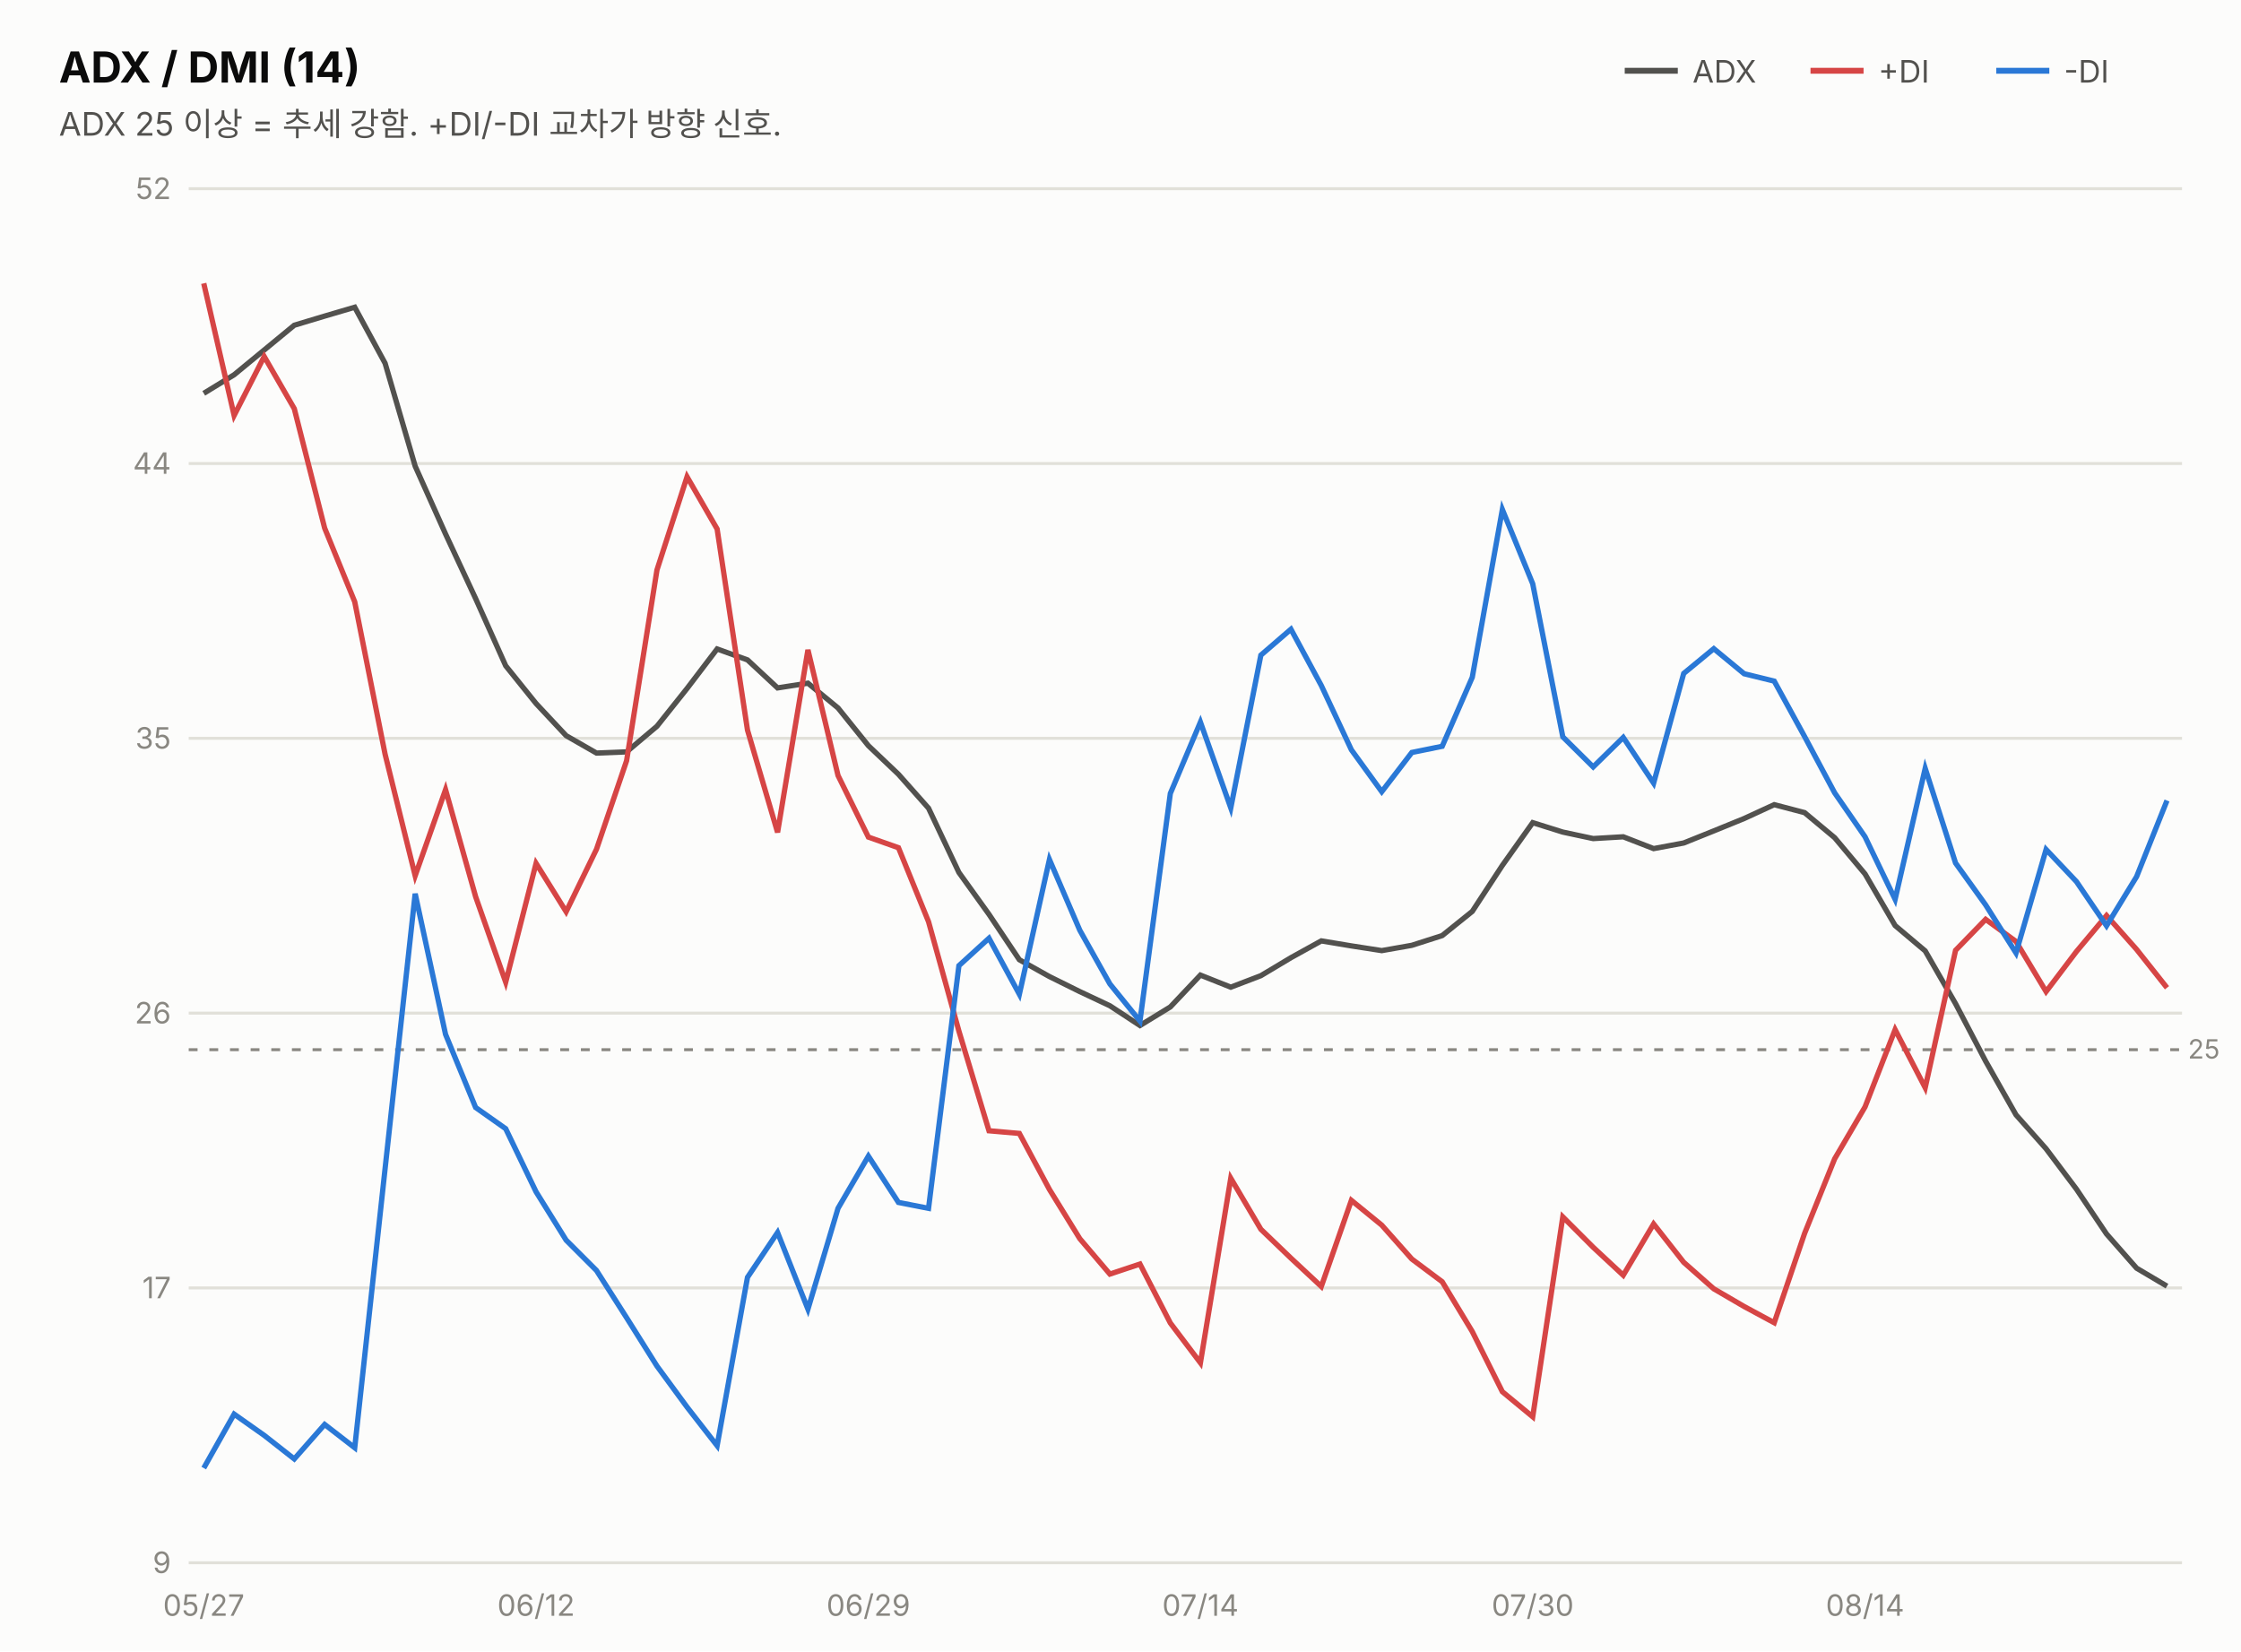
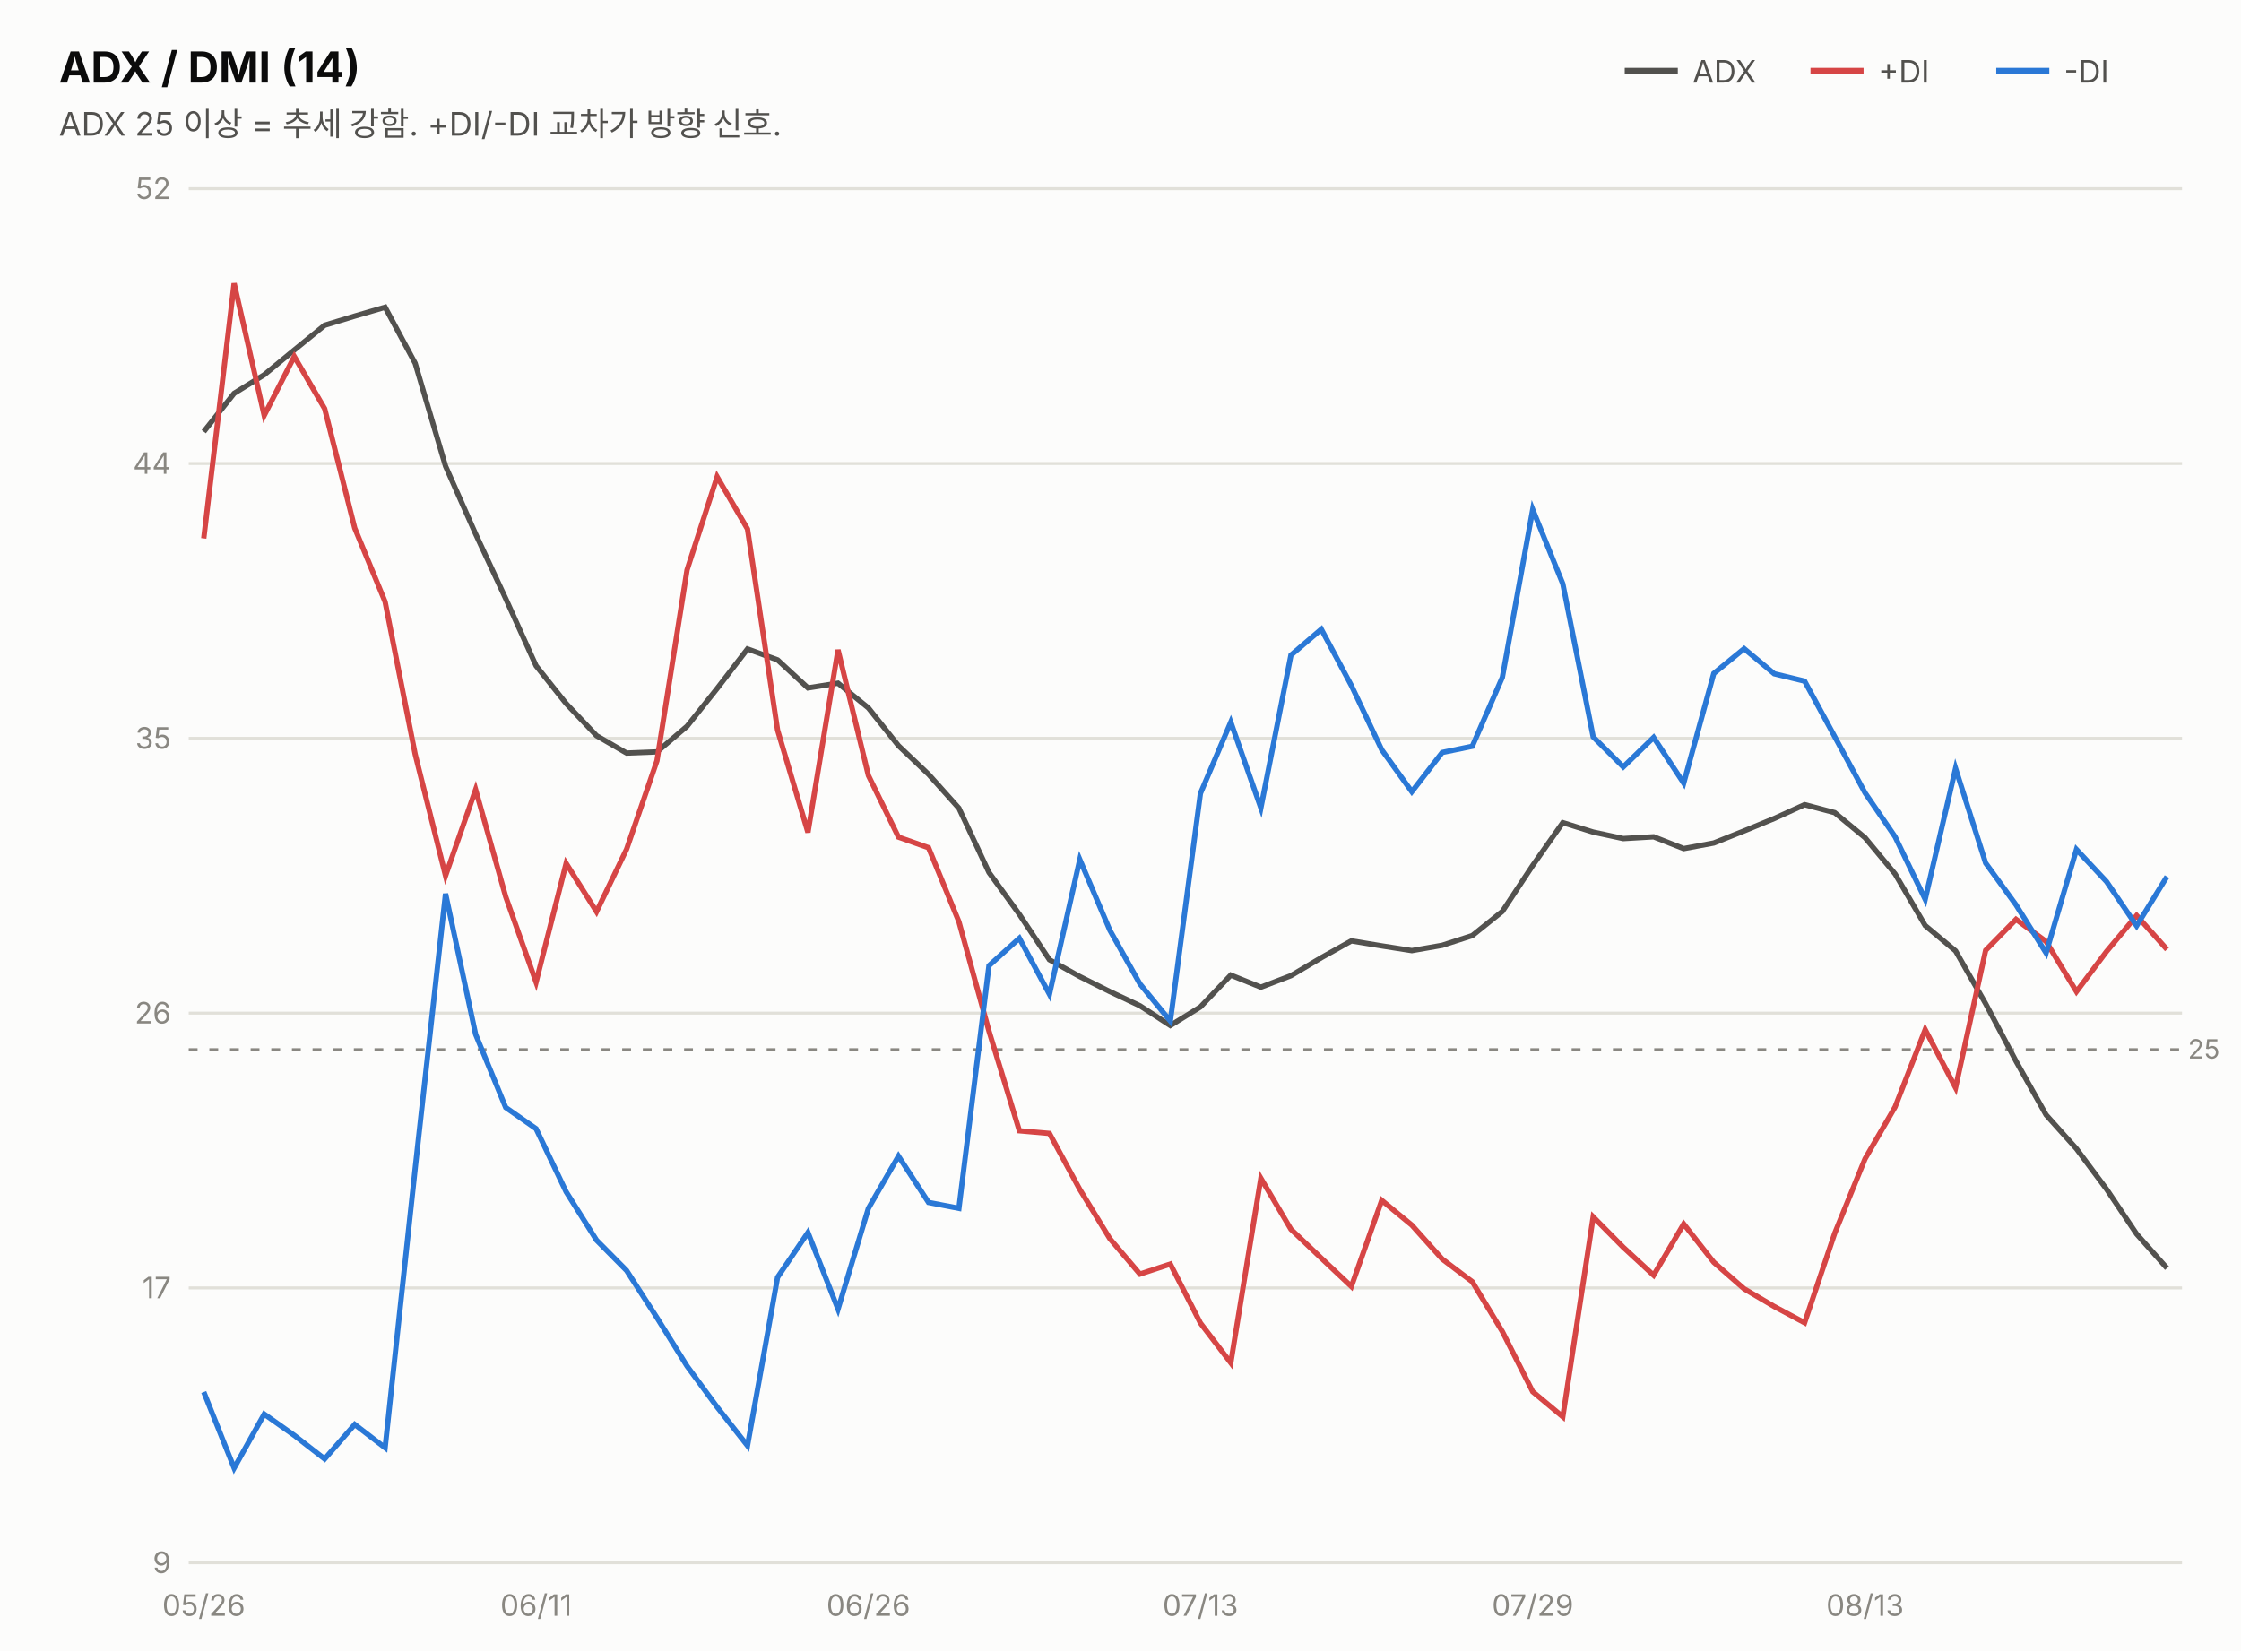
<svg xmlns="http://www.w3.org/2000/svg" width="760" height="560" viewBox="0 0 760 560" font-family="system-ui,-apple-system,&quot;Segoe UI&quot;,&quot;Malgun Gothic&quot;,&quot;Apple SD Gothic Neo&quot;,sans-serif">
  <rect width="760" height="560" fill="#fcfcfb" />
  <text x="20" y="28" font-size="14.5" font-weight="700" fill="#0b0b0b">ADX / DMI (14)</text>
  <text x="20" y="46" font-size="11" fill="#52514e">ADX 25 이상 = 추세 강함. +DI/-DI 교차가 방향 신호.</text>
  <line x1="551" y1="24" x2="569" y2="24" stroke="#52514e" stroke-width="2" />
  <text x="574" y="28" font-size="10.5" fill="#52514e">ADX</text>
  <line x1="614" y1="24" x2="632" y2="24" stroke="#d64545" stroke-width="2" />
  <text x="637" y="28" font-size="10.5" fill="#52514e">+DI</text>
  <line x1="677" y1="24" x2="695" y2="24" stroke="#2a78d6" stroke-width="2" />
  <text x="700" y="28" font-size="10.5" fill="#52514e">-DI</text>
  <line x1="64" y1="530.0" x2="740" y2="530.0" stroke="#e1e0d9" stroke-width="1" />
  <text x="58" y="533.5" font-size="10" fill="#898781" text-anchor="end" style="font-variant-numeric:tabular-nums">9</text>
  <line x1="64" y1="436.8" x2="740" y2="436.8" stroke="#e1e0d9" stroke-width="1" />
  <text x="58" y="440.3" font-size="10" fill="#898781" text-anchor="end" style="font-variant-numeric:tabular-nums">17</text>
  <line x1="64" y1="343.6" x2="740" y2="343.6" stroke="#e1e0d9" stroke-width="1" />
  <text x="58" y="347.1" font-size="10" fill="#898781" text-anchor="end" style="font-variant-numeric:tabular-nums">26</text>
  <line x1="64" y1="250.4" x2="740" y2="250.4" stroke="#e1e0d9" stroke-width="1" />
  <text x="58" y="253.9" font-size="10" fill="#898781" text-anchor="end" style="font-variant-numeric:tabular-nums">35</text>
  <line x1="64" y1="157.2" x2="740" y2="157.2" stroke="#e1e0d9" stroke-width="1" />
  <text x="58" y="160.7" font-size="10" fill="#898781" text-anchor="end" style="font-variant-numeric:tabular-nums">44</text>
  <line x1="64" y1="64.0" x2="740" y2="64.0" stroke="#e1e0d9" stroke-width="1" />
  <text x="58" y="67.5" font-size="10" fill="#898781" text-anchor="end" style="font-variant-numeric:tabular-nums">52</text>
  <line x1="64" y1="356.0" x2="740" y2="356.0" stroke="#898781" stroke-width="1" stroke-dasharray="3 4" />
  <text x="742" y="359.0" font-size="9" fill="#898781">25</text>
-   <path d="M69.1,133.4 L79.4,127.1 L89.6,118.7 L99.8,110.3 L110.1,107.2 L120.3,104.2 L130.6,123.2 L140.8,158.1 L151.1,181.1 L161.3,203.0 L171.5,225.8 L181.8,238.6 L192.0,249.5 L202.3,255.4 L212.5,255.0 L222.8,246.3 L233.0,233.5 L243.2,220.1 L253.5,223.8 L263.7,233.3 L274.0,231.7 L284.2,240.1 L294.5,252.9 L304.7,262.6 L314.9,274.1 L325.2,295.9 L335.4,310.1 L345.7,325.5 L355.9,331.2 L366.2,336.3 L376.4,341.1 L386.6,347.8 L396.9,341.5 L407.1,330.7 L417.4,334.8 L427.6,330.9 L437.8,324.8 L448.1,319.1 L458.3,320.8 L468.6,322.4 L478.8,320.6 L489.1,317.3 L499.3,309.1 L509.5,293.5 L519.8,279.0 L530.0,282.2 L540.3,284.4 L550.5,283.8 L560.8,287.8 L571.0,285.9 L581.2,281.8 L591.5,277.6 L601.7,272.9 L612.0,275.6 L622.2,284.1 L632.5,296.4 L642.7,313.9 L652.9,322.5 L663.2,340.4 L673.4,359.9 L683.7,378.1 L693.9,389.6 L704.2,403.3 L714.4,418.5 L724.6,430.1 L734.9,436.2" fill="none" stroke="#52514e" stroke-width="1.8" />
-   <path d="M69.1,96.1 L79.4,140.9 L89.6,120.9 L99.8,138.6 L110.1,179.1 L120.3,204.1 L130.6,255.8 L140.8,297.0 L151.1,267.8 L161.3,304.1 L171.5,333.1 L181.8,292.8 L192.0,309.2 L202.3,288.0 L212.5,258.0 L222.8,193.3 L233.0,161.7 L243.2,179.4 L253.5,247.6 L263.7,282.3 L274.0,220.4 L284.2,263.0 L294.5,283.9 L304.7,287.5 L314.9,312.6 L325.2,349.7 L335.4,383.5 L345.7,384.4 L355.9,403.4 L366.2,420.1 L376.4,432.1 L386.6,428.7 L396.9,448.7 L407.1,462.2 L417.4,399.6 L427.6,416.9 L437.8,426.7 L448.1,436.3 L458.3,407.1 L468.6,415.5 L478.8,427.0 L489.1,434.7 L499.3,451.6 L509.5,472.0 L519.8,480.5 L530.0,412.7 L540.3,423.0 L550.5,432.5 L560.8,415.1 L571.0,428.1 L581.2,437.1 L591.5,443.1 L601.7,448.6 L612.0,418.3 L622.2,393.0 L632.5,375.4 L642.7,349.2 L652.9,368.9 L663.2,322.3 L673.4,311.8 L683.7,319.3 L693.9,336.3 L704.2,322.7 L714.4,310.5 L724.6,322.0 L734.9,335.0" fill="none" stroke="#d64545" stroke-width="1.8" />
-   <path d="M69.1,497.9 L79.4,479.6 L89.6,486.8 L99.8,494.8 L110.1,483.1 L120.3,491.0 L130.6,396.3 L140.8,303.1 L151.1,350.8 L161.3,375.6 L171.5,382.8 L181.8,404.2 L192.0,420.6 L202.3,430.9 L212.5,446.9 L222.8,463.3 L233.0,477.2 L243.2,490.3 L253.5,433.2 L263.7,418.0 L274.0,444.0 L284.2,409.8 L294.5,392.1 L304.7,407.8 L314.9,409.8 L325.2,327.5 L335.4,318.2 L345.7,337.2 L355.9,291.5 L366.2,315.5 L376.4,333.7 L386.6,346.3 L396.9,269.1 L407.1,244.9 L417.4,274.0 L427.6,222.2 L437.8,213.4 L448.1,232.5 L458.3,254.3 L468.6,268.5 L478.8,255.2 L489.1,253.1 L499.3,229.7 L509.5,172.8 L519.8,198.0 L530.0,249.9 L540.3,260.1 L550.5,250.1 L560.8,265.6 L571.0,228.4 L581.2,220.0 L591.5,228.5 L601.7,231.0 L612.0,249.8 L622.2,268.9 L632.5,283.8 L642.7,305.0 L652.9,260.6 L663.2,292.7 L673.4,306.9 L683.7,323.2 L693.9,288.1 L704.2,299.0 L714.4,314.0 L724.6,297.3 L734.9,271.5" fill="none" stroke="#2a78d6" stroke-width="1.8" />
-   <text x="69.1" y="548" font-size="10" fill="#898781" text-anchor="middle">05/27</text>
-   <text x="181.8" y="548" font-size="10" fill="#898781" text-anchor="middle">06/12</text>
-   <text x="294.5" y="548" font-size="10" fill="#898781" text-anchor="middle">06/29</text>
-   <text x="407.1" y="548" font-size="10" fill="#898781" text-anchor="middle">07/14</text>
-   <text x="519.8" y="548" font-size="10" fill="#898781" text-anchor="middle">07/30</text>
-   <text x="632.5" y="548" font-size="10" fill="#898781" text-anchor="middle">08/14</text>
+   <path d="M69.1,146.4 L79.4,133.4 L89.6,127.1 L99.8,118.7 L110.1,110.3 L120.3,107.2 L130.6,104.2 L140.8,123.2 L151.1,158.1 L161.3,181.1 L171.5,203.0 L181.8,225.8 L192.0,238.6 L202.3,249.5 L212.5,255.4 L222.8,255.0 L233.0,246.3 L243.2,233.5 L253.5,220.1 L263.7,223.8 L274.0,233.3 L284.2,231.7 L294.5,240.1 L304.7,252.9 L314.9,262.6 L325.2,274.1 L335.4,295.9 L345.7,310.1 L355.9,325.5 L366.2,331.2 L376.4,336.3 L386.6,341.1 L396.9,347.8 L407.1,341.5 L417.4,330.7 L427.6,334.8 L437.8,330.9 L448.1,324.8 L458.3,319.1 L468.6,320.8 L478.8,322.4 L489.1,320.6 L499.3,317.3 L509.5,309.1 L519.8,293.5 L530.0,279.0 L540.3,282.2 L550.5,284.4 L560.8,283.8 L571.0,287.8 L581.2,285.9 L591.5,281.8 L601.7,277.6 L612.0,272.9 L622.2,275.6 L632.5,284.1 L642.7,296.4 L652.9,313.9 L663.2,322.5 L673.4,340.4 L683.7,359.9 L693.9,378.1 L704.2,389.6 L714.4,403.3 L724.6,418.5 L734.9,430.1" fill="none" stroke="#52514e" stroke-width="1.8" />
+   <path d="M69.1,182.6 L79.4,96.1 L89.6,140.9 L99.8,120.9 L110.1,138.6 L120.3,179.1 L130.6,204.1 L140.8,255.8 L151.1,297.0 L161.3,267.8 L171.5,304.1 L181.8,333.1 L192.0,292.8 L202.3,309.2 L212.5,288.0 L222.8,258.0 L233.0,193.3 L243.2,161.7 L253.5,179.4 L263.7,247.6 L274.0,282.3 L284.2,220.4 L294.5,263.0 L304.7,283.9 L314.9,287.5 L325.2,312.6 L335.4,349.7 L345.7,383.5 L355.9,384.4 L366.2,403.4 L376.4,420.1 L386.6,432.1 L396.9,428.7 L407.1,448.7 L417.4,462.2 L427.6,399.6 L437.8,416.9 L448.1,426.7 L458.3,436.3 L468.6,407.1 L478.8,415.5 L489.1,427.0 L499.3,434.7 L509.5,451.6 L519.8,472.0 L530.0,480.5 L540.3,412.7 L550.5,423.0 L560.8,432.5 L571.0,415.1 L581.2,428.1 L591.5,437.1 L601.7,443.1 L612.0,448.6 L622.2,418.3 L632.5,393.0 L642.7,375.4 L652.9,349.2 L663.2,368.9 L673.4,322.3 L683.7,311.8 L693.9,319.3 L704.2,336.3 L714.4,322.7 L724.6,310.5 L734.9,322.0" fill="none" stroke="#d64545" stroke-width="1.8" />
+   <path d="M69.1,472.1 L79.4,497.9 L89.6,479.6 L99.8,486.8 L110.1,494.8 L120.3,483.1 L130.6,491.0 L140.8,396.3 L151.1,303.1 L161.3,350.8 L171.5,375.6 L181.8,382.8 L192.0,404.2 L202.3,420.6 L212.5,430.9 L222.8,446.9 L233.0,463.3 L243.2,477.2 L253.5,490.3 L263.7,433.2 L274.0,418.0 L284.2,444.0 L294.5,409.8 L304.7,392.1 L314.9,407.8 L325.2,409.8 L335.4,327.5 L345.7,318.2 L355.9,337.2 L366.2,291.5 L376.4,315.5 L386.6,333.7 L396.9,346.3 L407.1,269.1 L417.4,244.9 L427.6,274.0 L437.8,222.2 L448.1,213.4 L458.3,232.5 L468.6,254.3 L478.8,268.5 L489.1,255.2 L499.3,253.1 L509.5,229.7 L519.8,172.8 L530.0,198.0 L540.3,249.9 L550.5,260.1 L560.8,250.1 L571.0,265.6 L581.2,228.4 L591.5,220.0 L601.7,228.5 L612.0,231.0 L622.2,249.8 L632.5,268.9 L642.7,283.8 L652.9,305.0 L663.2,260.6 L673.4,292.7 L683.7,306.9 L693.9,323.2 L704.2,288.1 L714.4,299.0 L724.6,314.0 L734.9,297.3" fill="none" stroke="#2a78d6" stroke-width="1.8" />
+   <text x="69.1" y="548" font-size="10" fill="#898781" text-anchor="middle">05/26</text>
+   <text x="181.8" y="548" font-size="10" fill="#898781" text-anchor="middle">06/11</text>
+   <text x="294.5" y="548" font-size="10" fill="#898781" text-anchor="middle">06/26</text>
+   <text x="407.1" y="548" font-size="10" fill="#898781" text-anchor="middle">07/13</text>
+   <text x="519.8" y="548" font-size="10" fill="#898781" text-anchor="middle">07/29</text>
+   <text x="632.5" y="548" font-size="10" fill="#898781" text-anchor="middle">08/13</text>
</svg>
